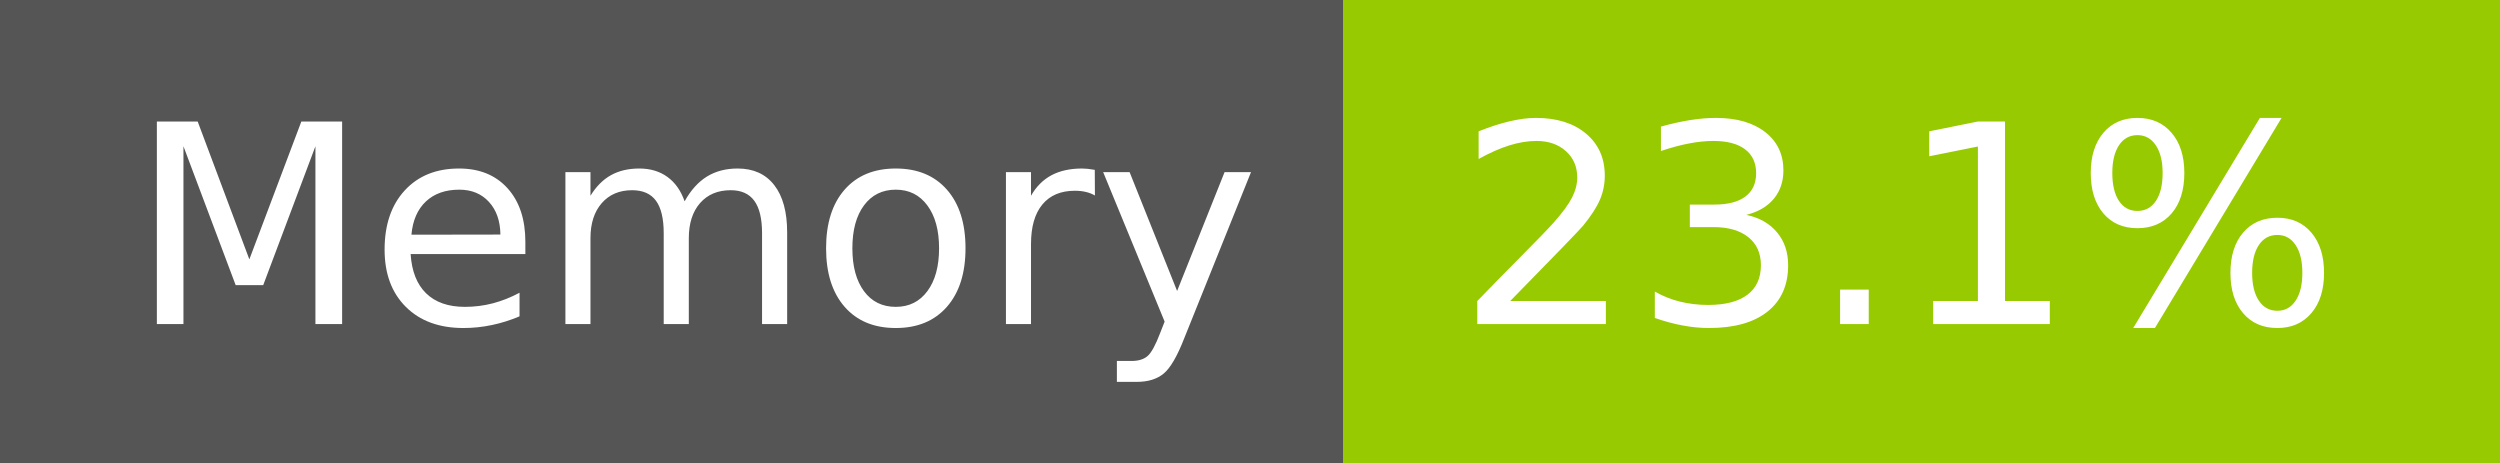
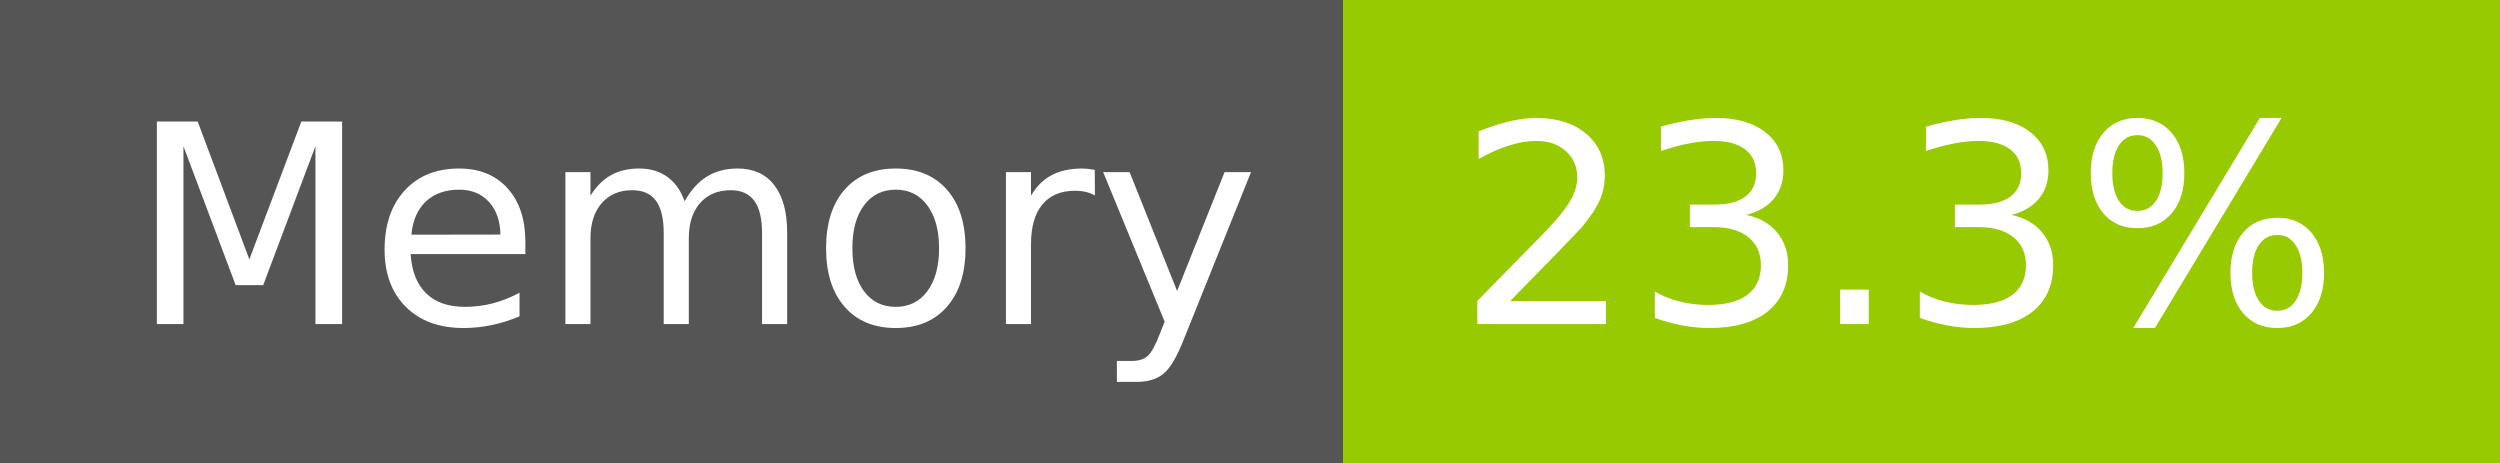
- <svg xmlns="http://www.w3.org/2000/svg" width="108" height="20" role="img" aria-label="Memory: 23.1%">
+ <svg xmlns="http://www.w3.org/2000/svg" width="108" height="20" role="img" aria-label="Memory: 23.3%">
  <g shape-rendering="crispEdges">
    <rect width="58" height="20" fill="#555" />
    <rect x="58" width="50" height="20" fill="#97ca00" />
  </g>
  <g fill="#fff" text-anchor="middle" font-family="Verdana,Geneva,DejaVu Sans,sans-serif" text-rendering="geometricPrecision" font-size="120">
    <text x="300" y="140" transform="scale(.1)" fill="#fff" textLength="466">Memory</text>
-     <text x="820" y="140" transform="scale(.1)" fill="#fff" textLength="390">23.1%</text>
+     <text x="820" y="140" transform="scale(.1)" fill="#fff" textLength="390">23.3%</text>
  </g>
</svg>
